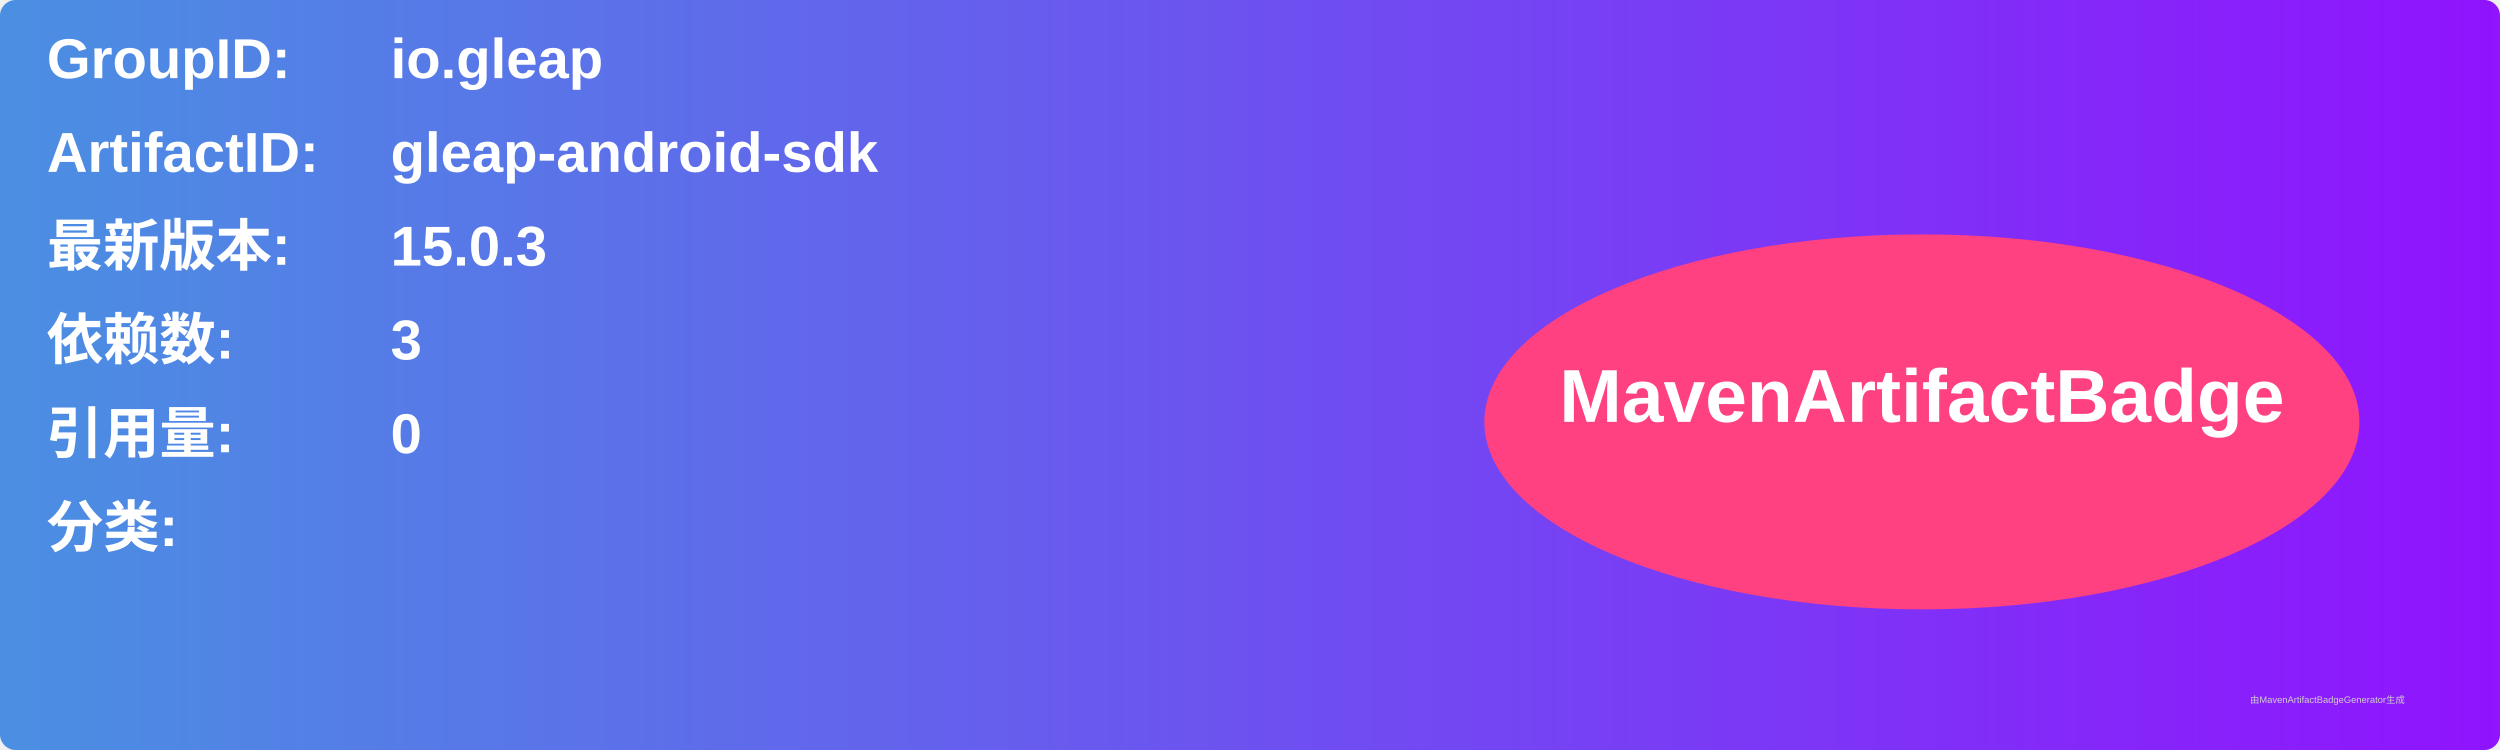
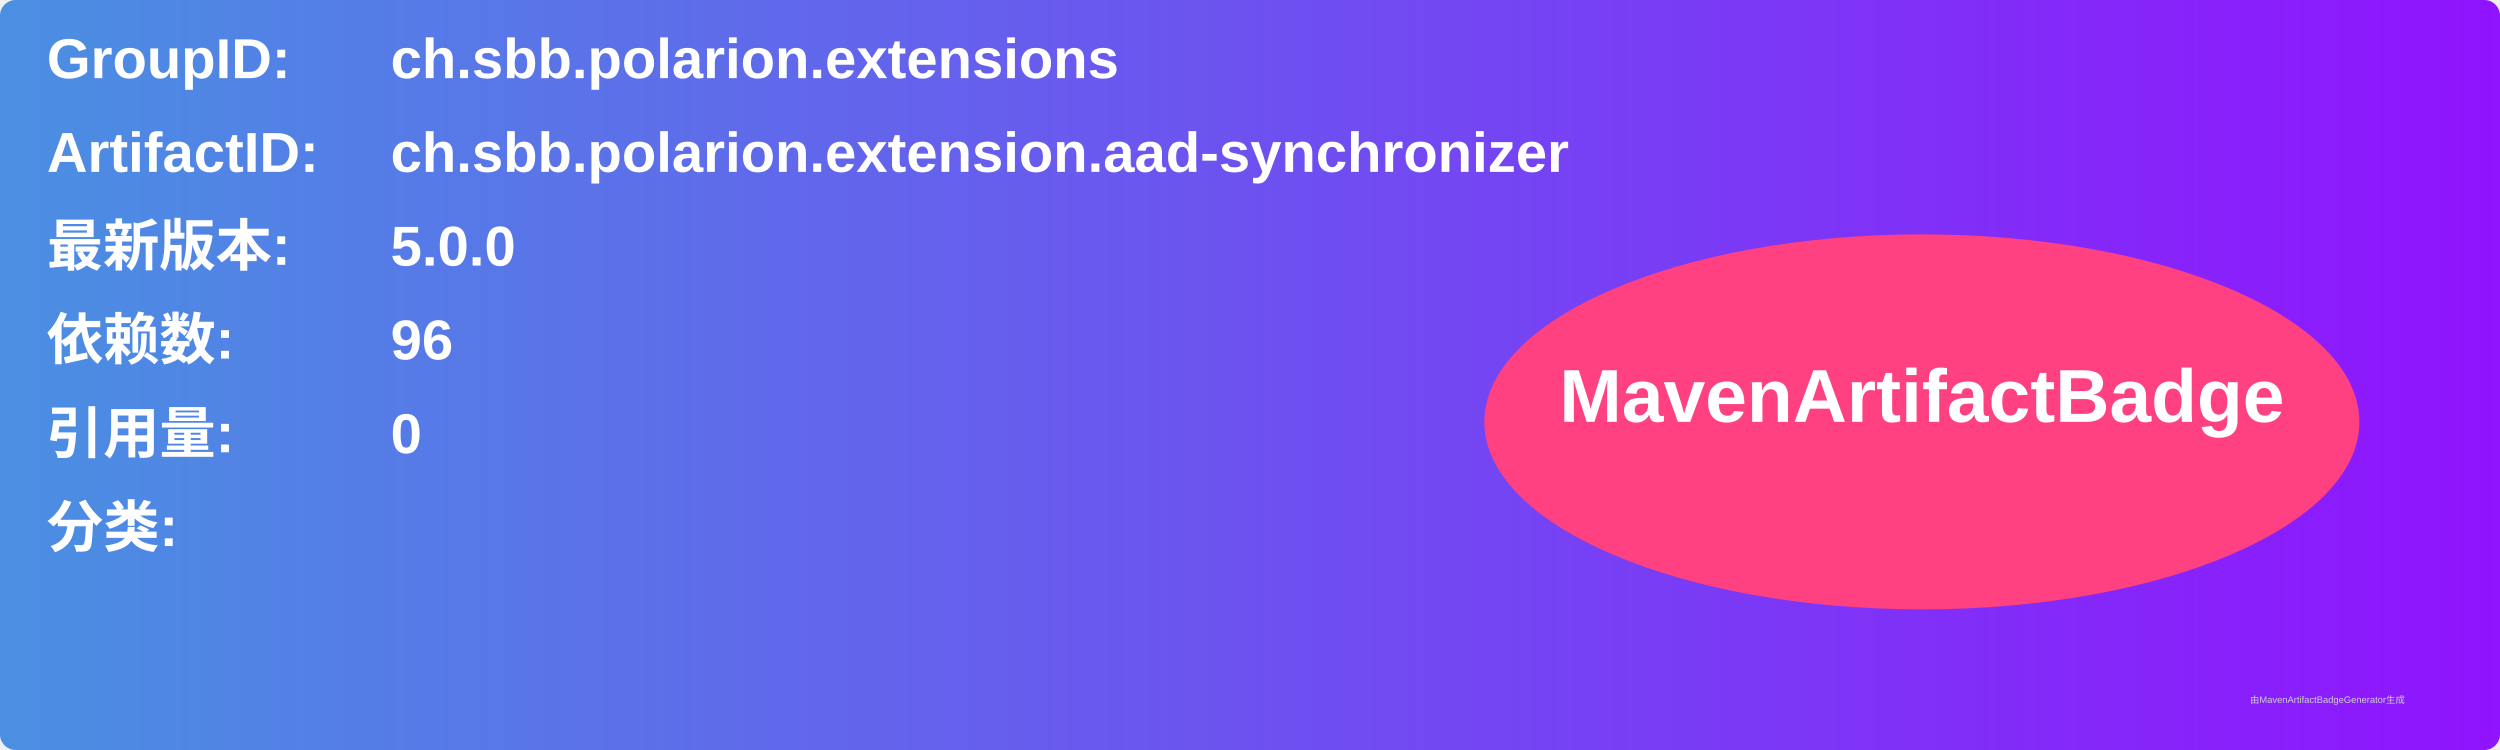
<svg xmlns="http://www.w3.org/2000/svg" width="800" height="240" viewBox="0 0 800 240">
  <linearGradient id="grad" x1="0%" y1="0%" x2="100%" y2="0%">
    <stop offset="0%" stop-color="#4a90e2" />
    <stop offset="100%" stop-color="#9013fe" />
  </linearGradient>
  <rect width="100%" height="100%" rx="5" ry="5" fill="url(#grad)" />
  <g transform="translate(15, 15)">
    <text x="0" y="10" font-family="Arial" font-size="18" fill="white" font-weight="bold" width="260">GroupID:</text>
-     <text x="110" y="10" font-family="Arial" font-size="18" fill="white" font-weight="bold" width="460">io.gleap</text>
+     <text x="110" y="10" font-family="Arial" font-size="18" fill="white" font-weight="bold" width="460">ch.sbb.polarion.extensions</text>
    <text x="0" y="40" font-family="Arial" font-size="18" fill="white" font-weight="bold" width="260">ArtifactID:</text>
-     <text x="110" y="40" font-family="Arial" font-size="18" fill="white" font-weight="bold" width="460">gleap-android-sdk</text>
+     <text x="110" y="40" font-family="Arial" font-size="18" fill="white" font-weight="bold" width="460">ch.sbb.polarion.extension.aad-synchronizer</text>
    <text x="0" y="70" font-family="Arial" font-size="18" fill="white" font-weight="bold">最新版本:</text>
    <text x="110" y="70" font-family="Arial" font-size="18" fill="white" font-weight="bold">
-       <tspan font-weight="bold">15.0.3</tspan>
+       <tspan font-weight="bold">5.0.0</tspan>
    </text>
    <text x="0" y="100" font-family="Arial" font-size="18" fill="white" font-weight="bold">依赖数: </text>
    <text x="110" y="100" font-family="Arial" font-size="18" fill="white">
-       <tspan font-weight="bold">3</tspan>
+       <tspan font-weight="bold">96</tspan>
    </text>
    <text x="0" y="130" font-family="Arial" font-size="18" fill="white" font-weight="bold">引用量: </text>
    <text x="110" y="130" font-family="Arial" font-size="18" fill="white">
      <tspan font-weight="bold">0</tspan>
    </text>
    <text x="0" y="160" font-family="Arial" font-size="18" fill="white" font-weight="bold">分类:</text>
    <text x="10" y="190" font-family="Arial" font-size="10" fill="white">
      <tspan font-weight="bold" />
    </text>
    <ellipse cx="600" cy="120" rx="140" ry="60" fill="#ff4081" />
    <text x="600" y="120" text-anchor="middle" font-family="Arial" font-size="24" fill="white" font-weight="bold">MavenArtifactBadge</text>
  </g>
  <text x="720" y="225" font-family="Arial" font-size="3" fill="#d0d0d0">由MavenArtifactBadgeGenerator生成</text>
</svg>
